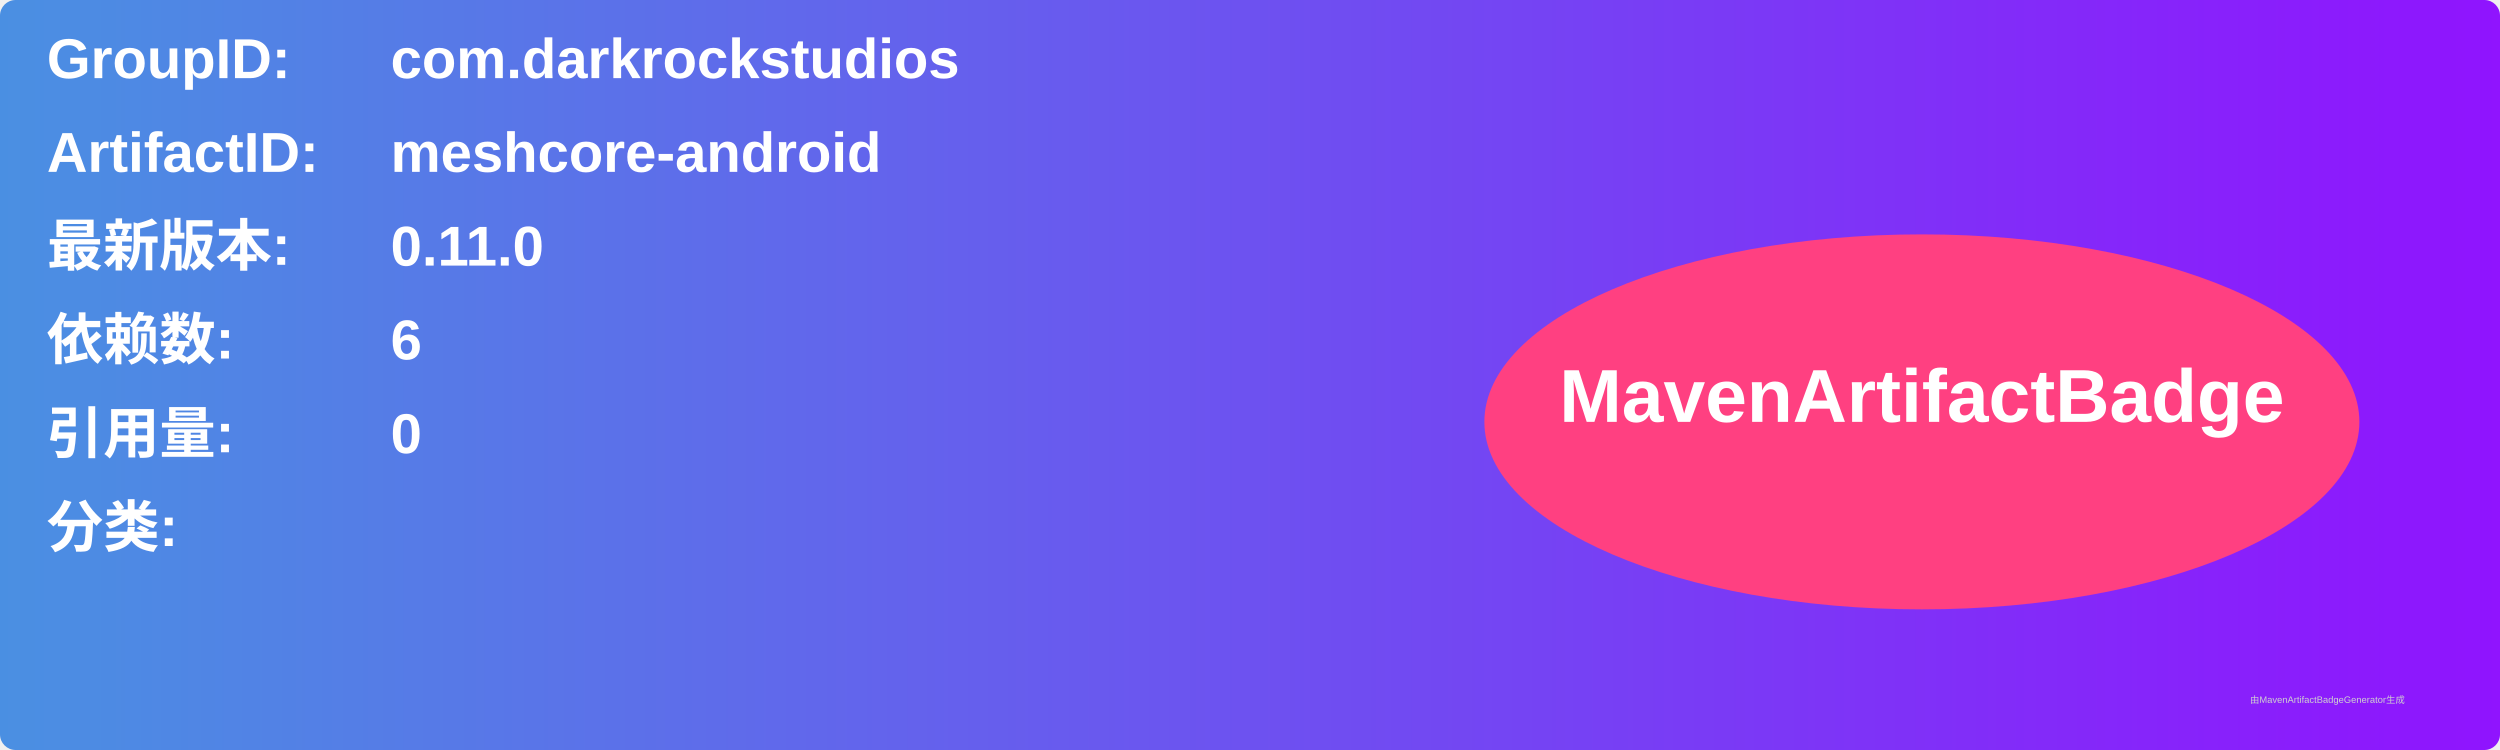
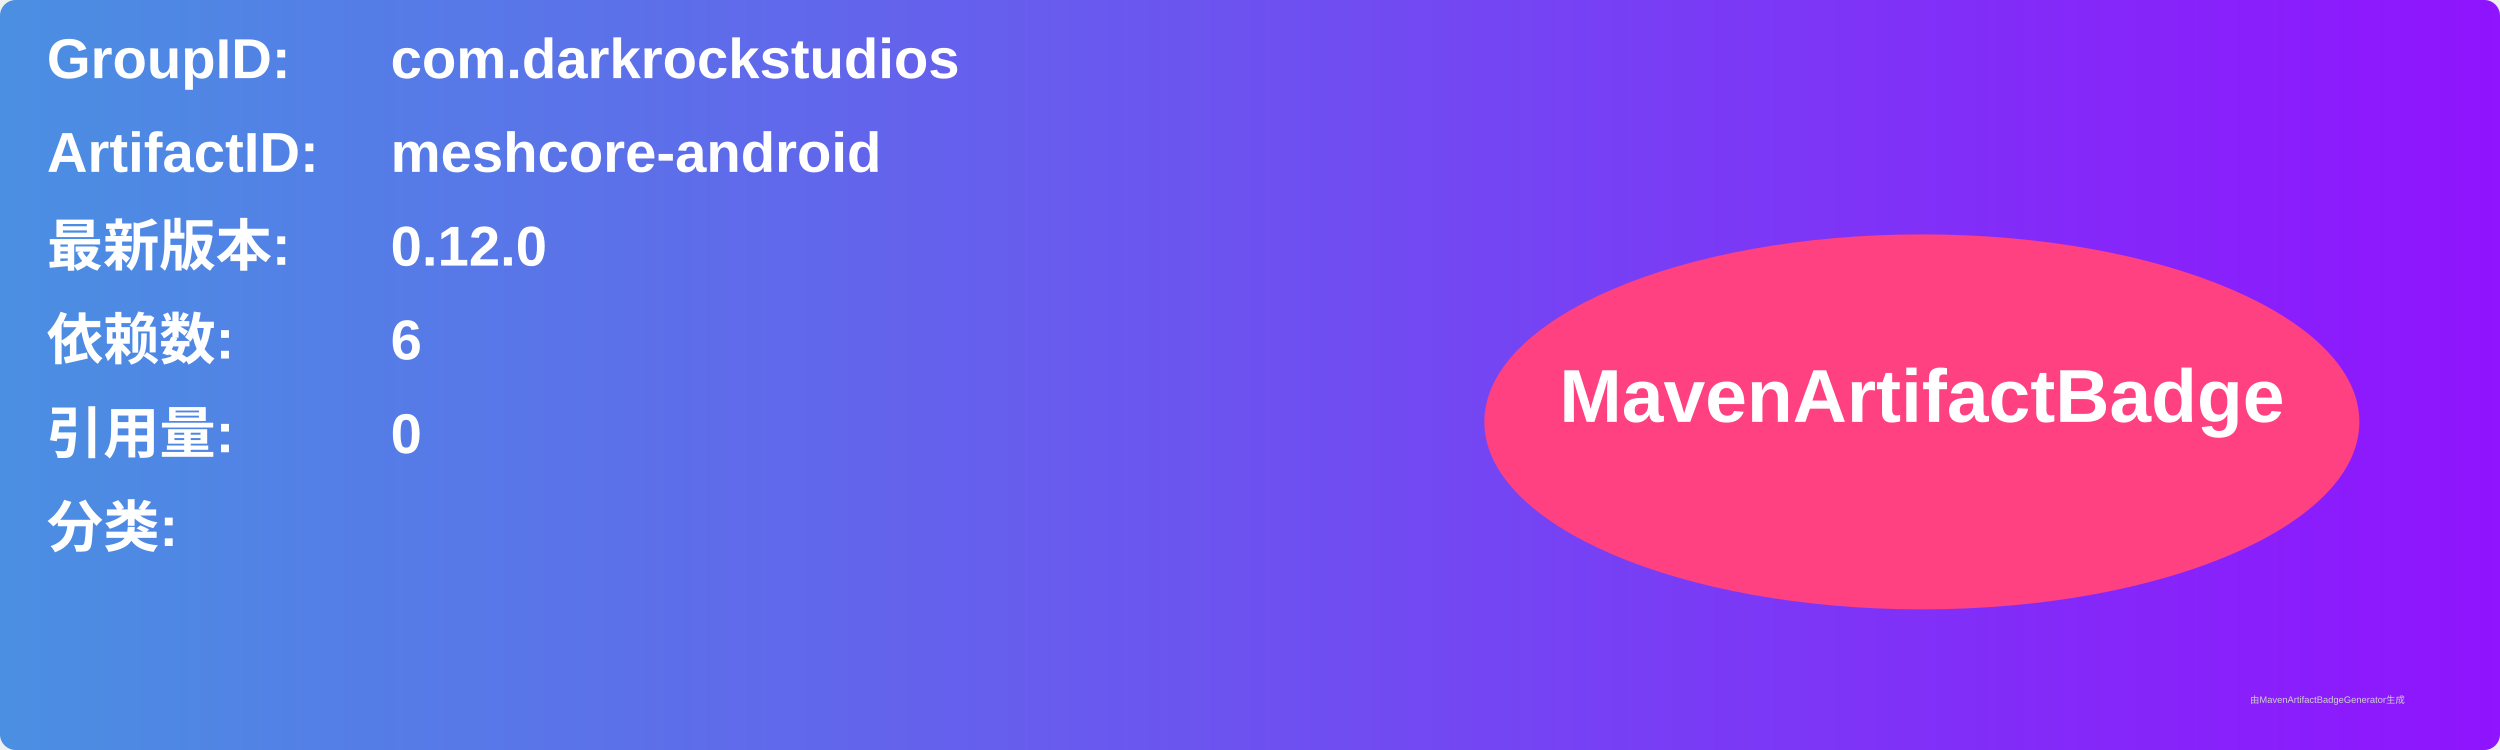
<svg xmlns="http://www.w3.org/2000/svg" width="800" height="240" viewBox="0 0 800 240">
  <linearGradient id="grad" x1="0%" y1="0%" x2="100%" y2="0%">
    <stop offset="0%" stop-color="#4a90e2" />
    <stop offset="100%" stop-color="#9013fe" />
  </linearGradient>
  <rect width="100%" height="100%" rx="5" ry="5" fill="url(#grad)" />
  <g transform="translate(15, 15)">
    <text x="0" y="10" font-family="Arial" font-size="18" fill="white" font-weight="bold" width="260">GroupID:</text>
    <text x="110" y="10" font-family="Arial" font-size="18" fill="white" font-weight="bold" width="460">com.darkrockstudios</text>
    <text x="0" y="40" font-family="Arial" font-size="18" fill="white" font-weight="bold" width="260">ArtifactID:</text>
    <text x="110" y="40" font-family="Arial" font-size="18" fill="white" font-weight="bold" width="460">meshcore-android</text>
    <text x="0" y="70" font-family="Arial" font-size="18" fill="white" font-weight="bold">最新版本:</text>
    <text x="110" y="70" font-family="Arial" font-size="18" fill="white" font-weight="bold">
-       <tspan font-weight="bold">0.11.0</tspan>
+       <tspan font-weight="bold">0.12.0</tspan>
    </text>
    <text x="0" y="100" font-family="Arial" font-size="18" fill="white" font-weight="bold">依赖数: </text>
    <text x="110" y="100" font-family="Arial" font-size="18" fill="white">
      <tspan font-weight="bold">6</tspan>
    </text>
    <text x="0" y="130" font-family="Arial" font-size="18" fill="white" font-weight="bold">引用量: </text>
    <text x="110" y="130" font-family="Arial" font-size="18" fill="white">
      <tspan font-weight="bold">0</tspan>
    </text>
    <text x="0" y="160" font-family="Arial" font-size="18" fill="white" font-weight="bold">分类:</text>
    <text x="10" y="190" font-family="Arial" font-size="10" fill="white">
      <tspan font-weight="bold" />
    </text>
    <ellipse cx="600" cy="120" rx="140" ry="60" fill="#ff4081" />
    <text x="600" y="120" text-anchor="middle" font-family="Arial" font-size="24" fill="white" font-weight="bold">MavenArtifactBadge</text>
  </g>
  <text x="720" y="225" font-family="Arial" font-size="3" fill="#d0d0d0">由MavenArtifactBadgeGenerator生成</text>
</svg>
